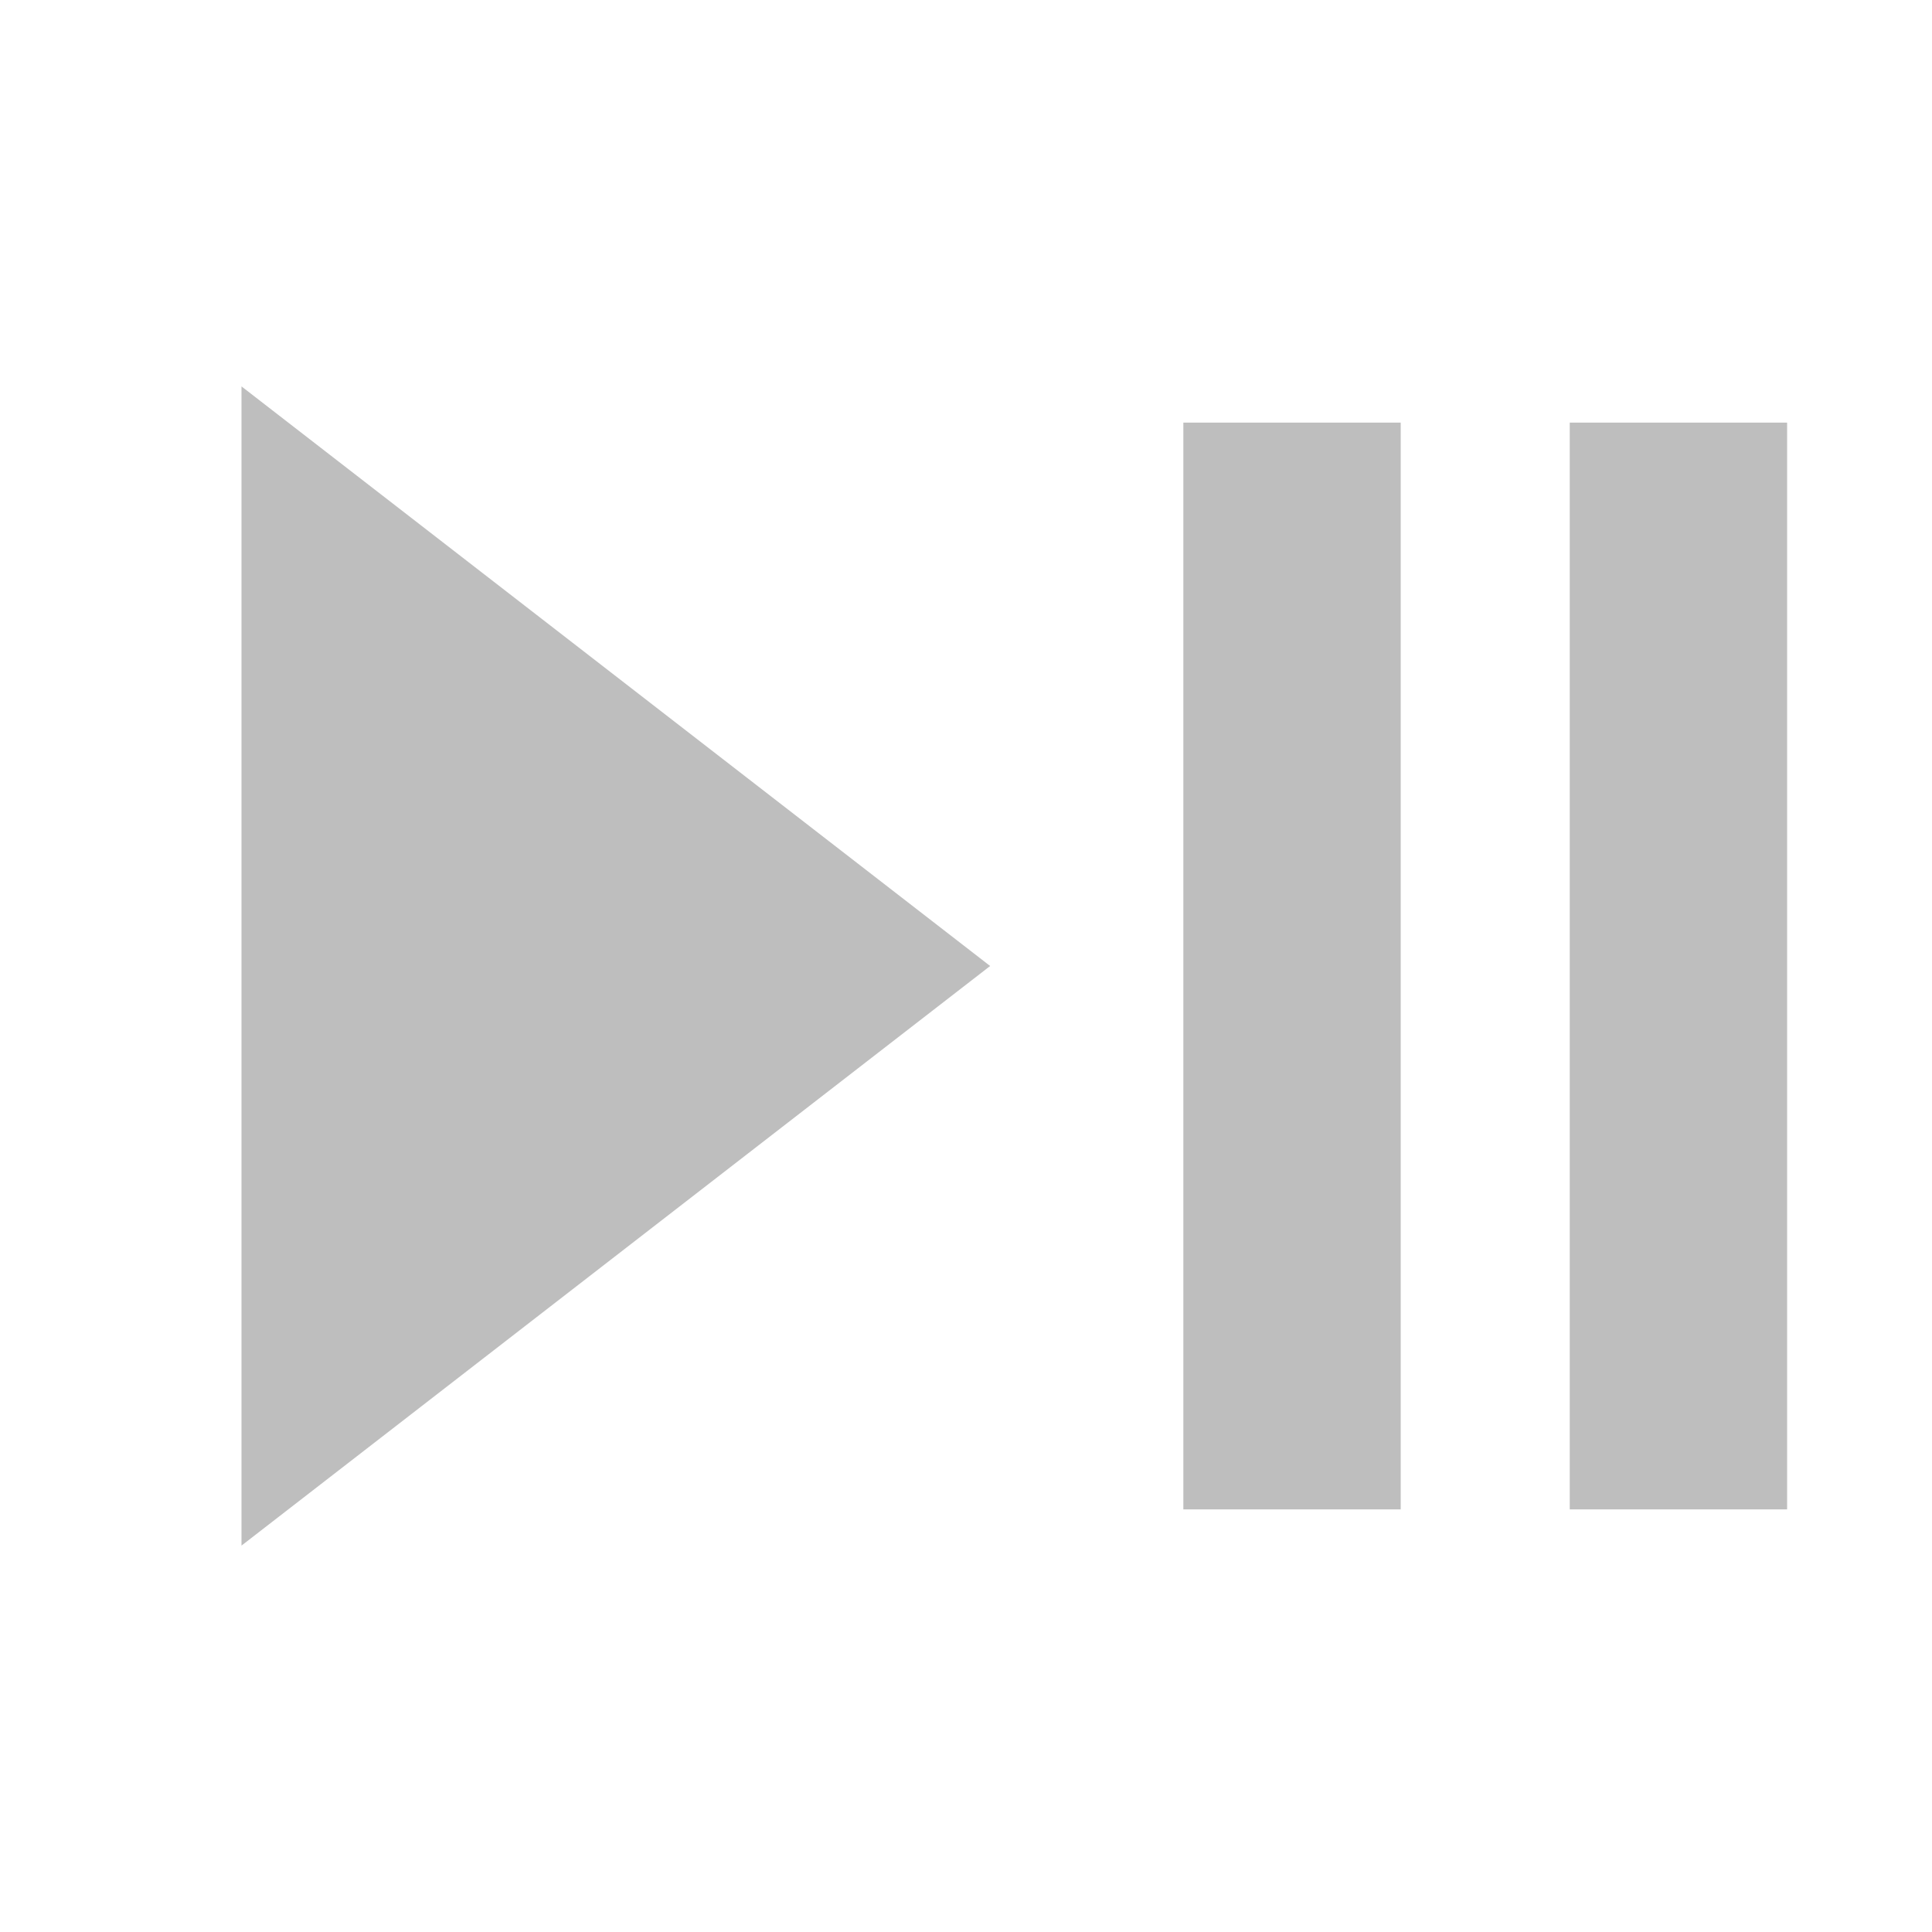
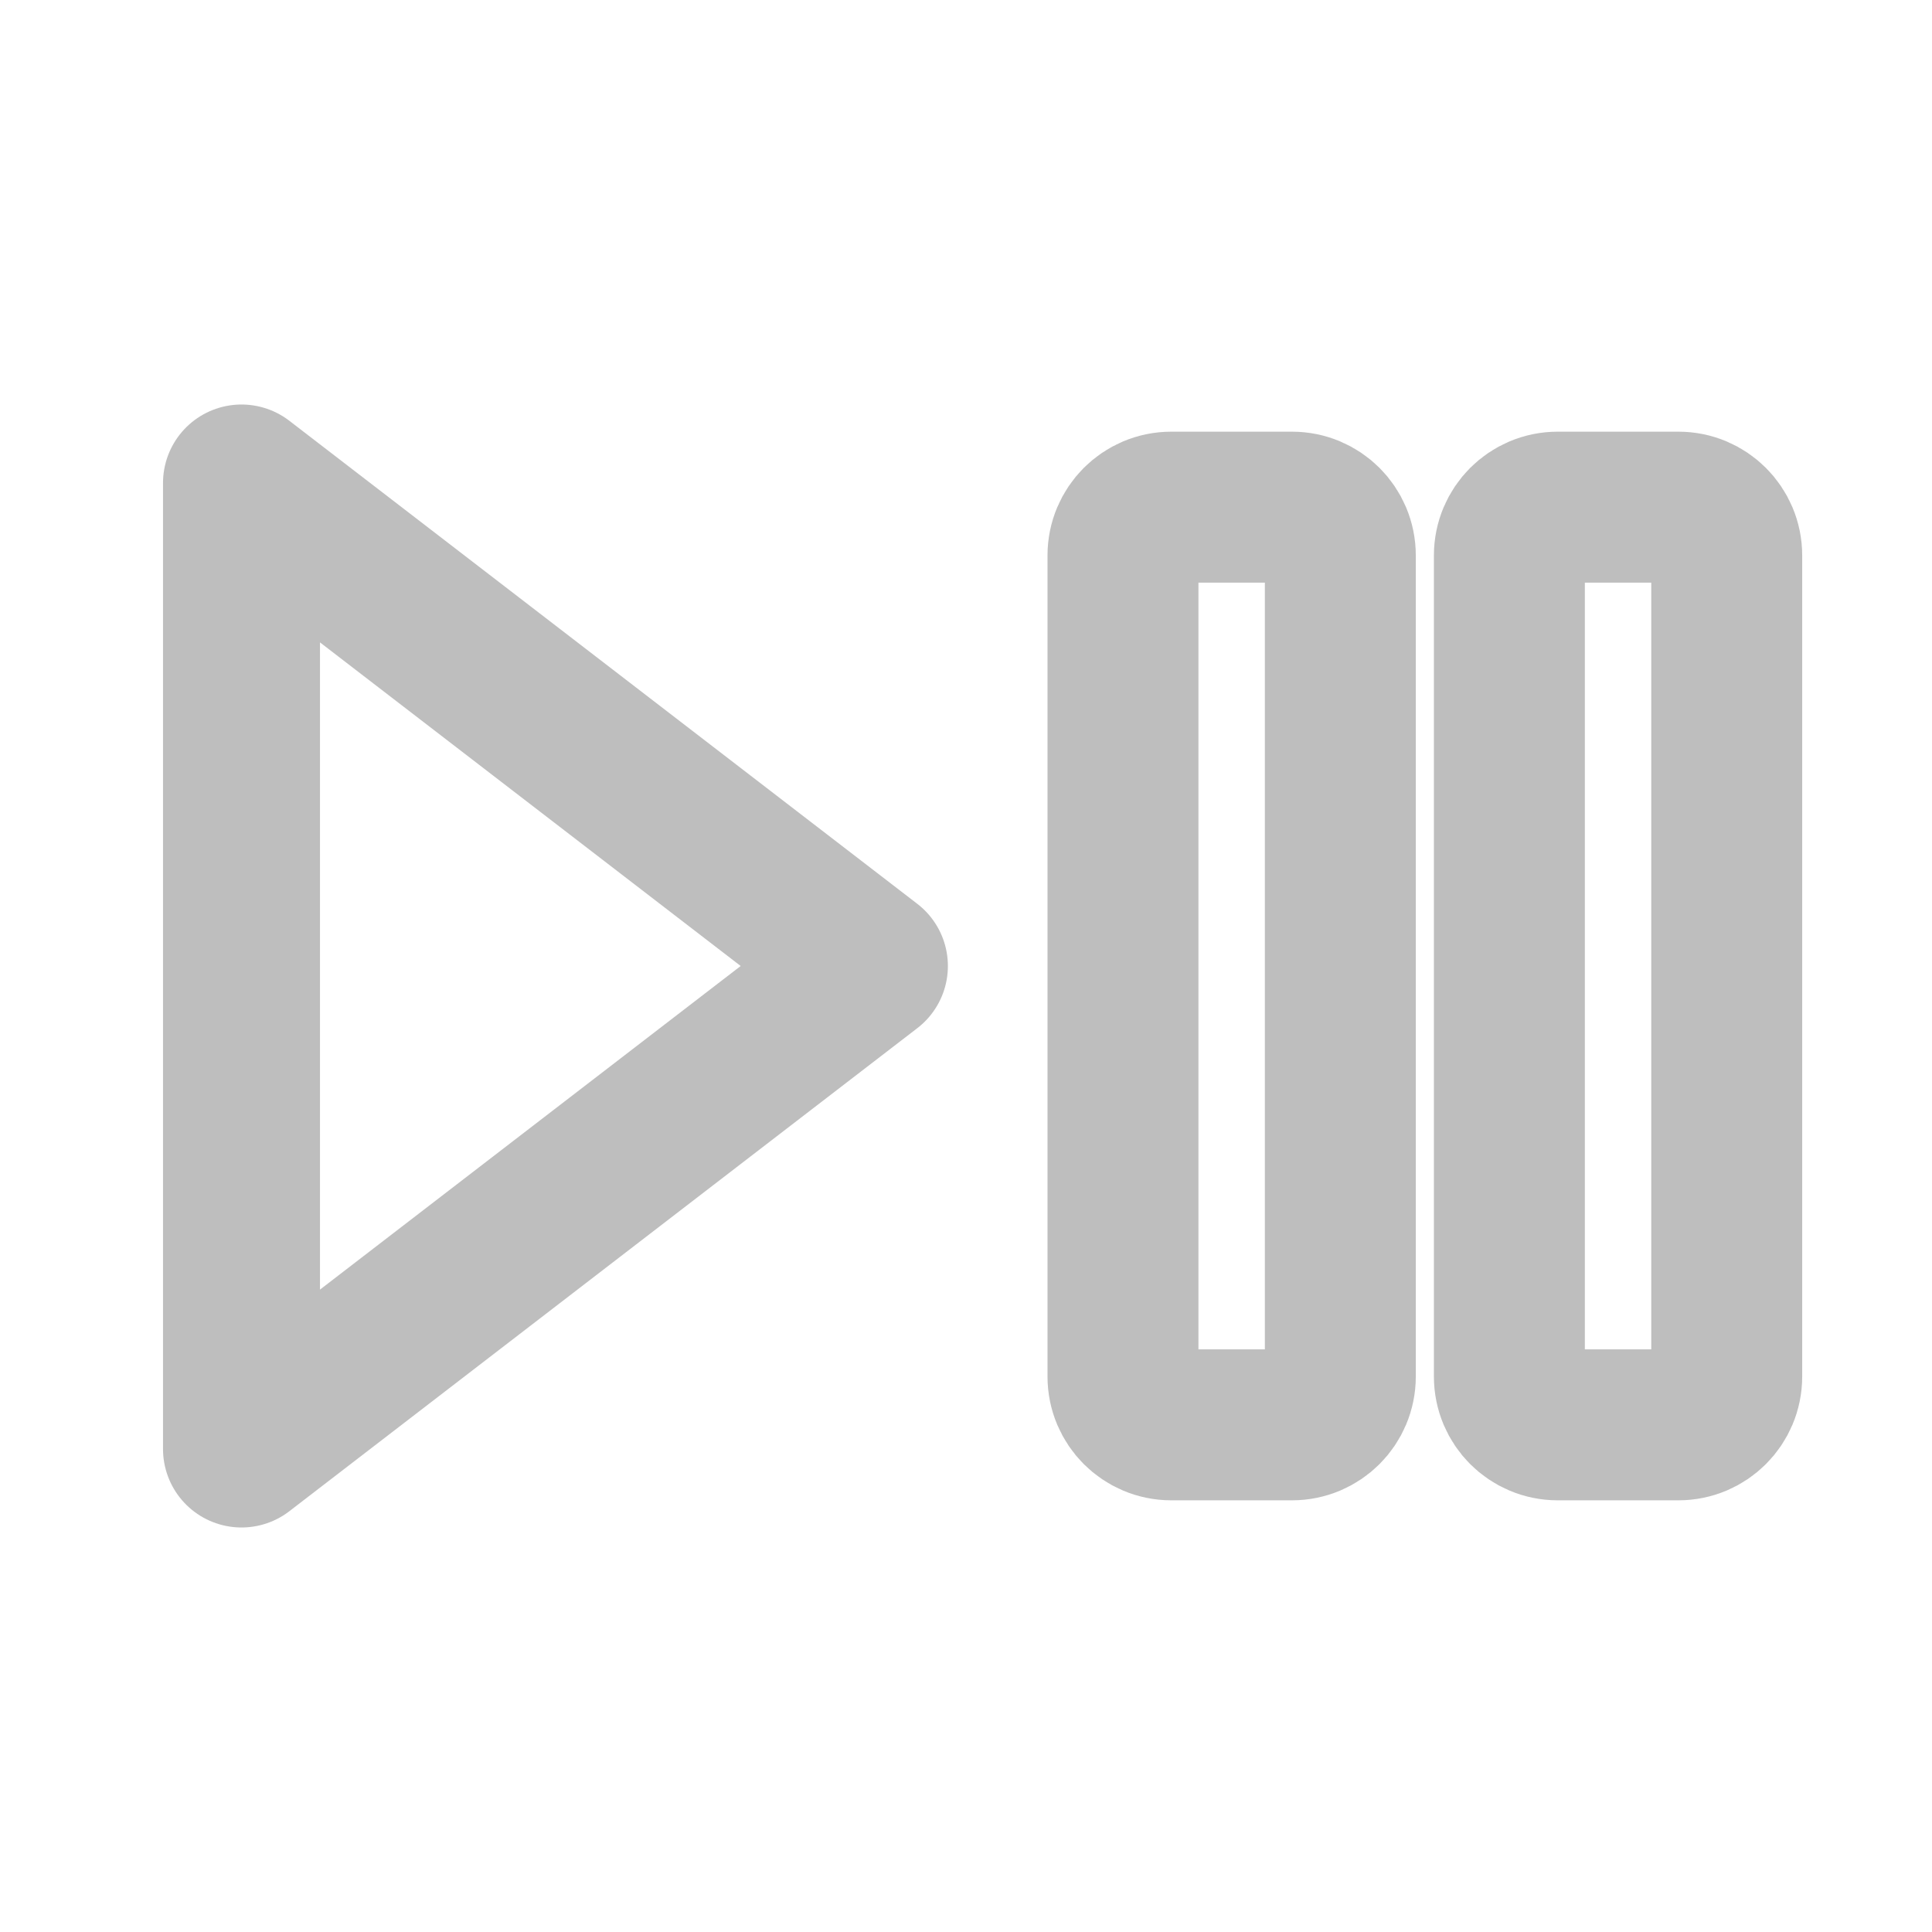
<svg xmlns="http://www.w3.org/2000/svg" width="16" height="16" viewBox="0 0 16 16">
-   <path fill="#bebebe" d="M2 3.2v9.6L8.2 8 2 3.2zM9.8 3.5h1.8v9H9.8v-9zm3.2 0h1.8v9H13v-9z" />
+   <path fill="none" stroke="#bebebe" stroke-width="1.3" stroke-linejoin="round" stroke-linecap="round" d="M2 4v8l5.2-4L2 4z" />
+   <rect x="9.3" y="4.2" width="1.8" height="7.6" rx="0.4" fill="none" stroke="#bebebe" stroke-width="1.25" />
+   <rect x="12.5" y="4.2" width="1.8" height="7.6" rx="0.4" fill="none" stroke="#bebebe" stroke-width="1.25" />
</svg>
